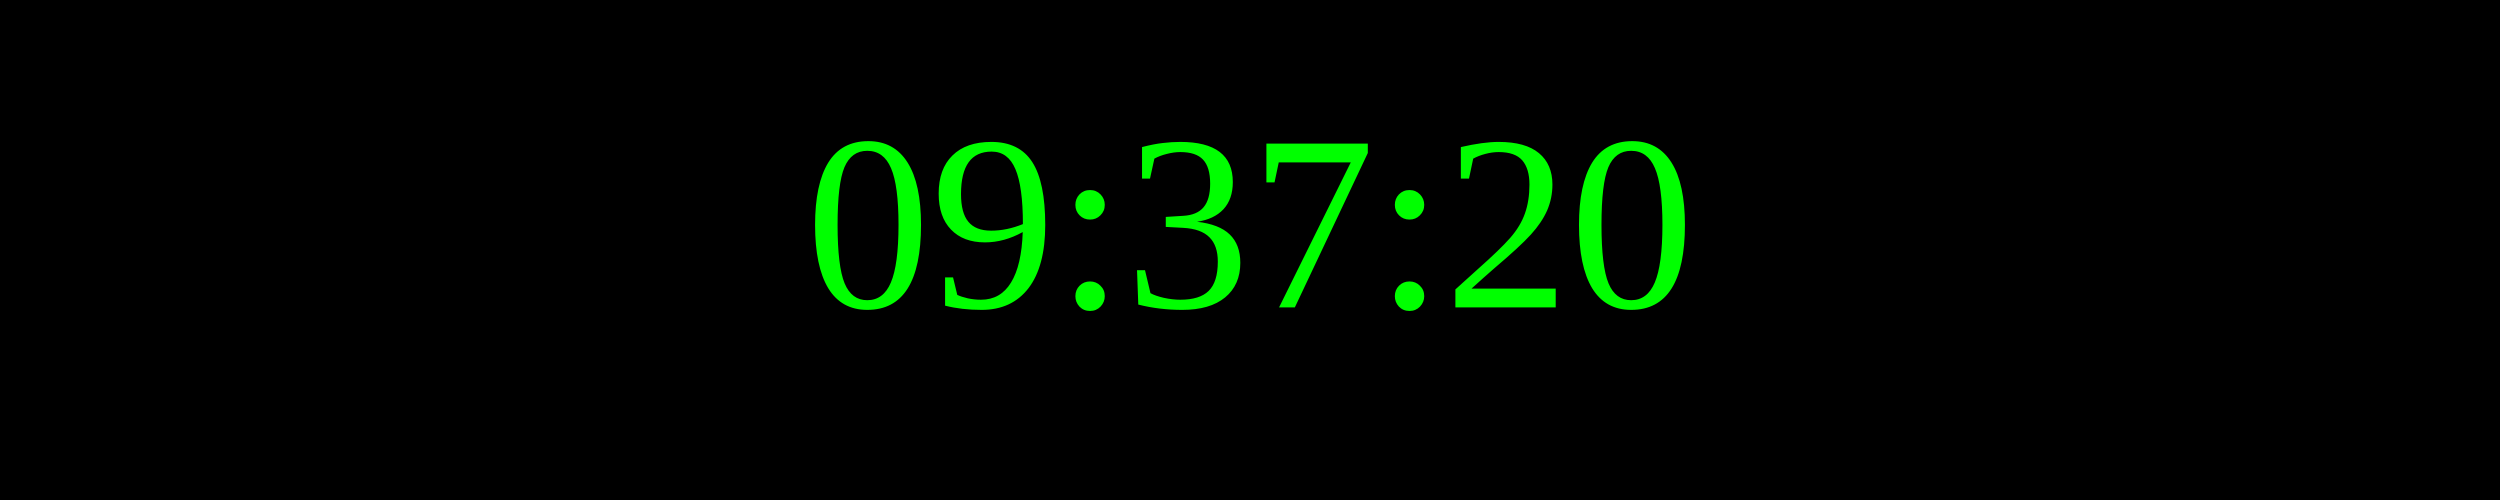
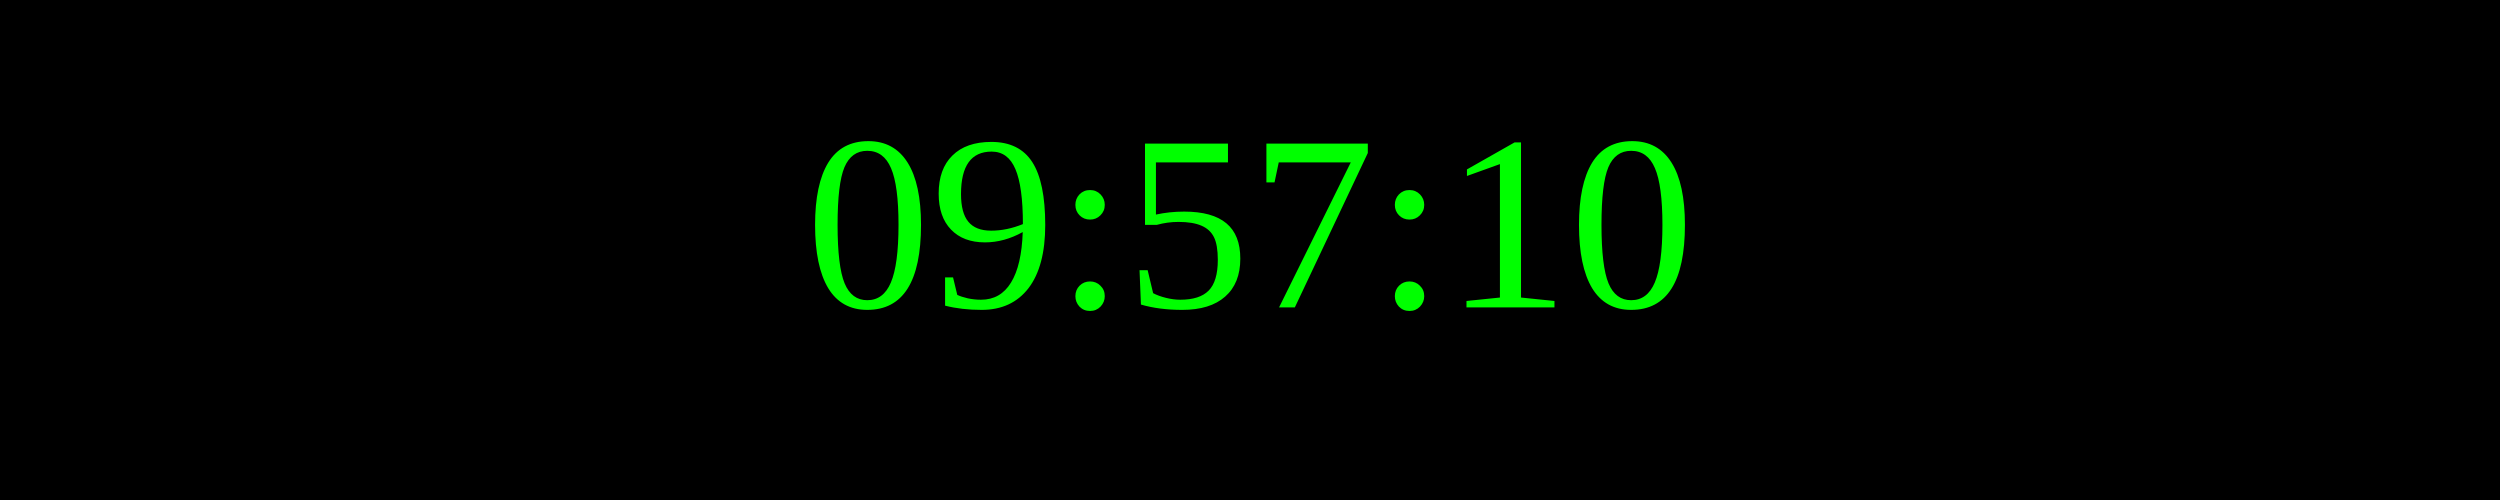
<svg xmlns="http://www.w3.org/2000/svg" width="250" height="50">
  <rect width="100%" height="100%" fill="black" />
  <text x="50%" y="50%" font-size="25" fill="lime" text-anchor="middle" dominant-baseline="middle">
- 09:37:20
+ 09:57:10
</text>
</svg>
